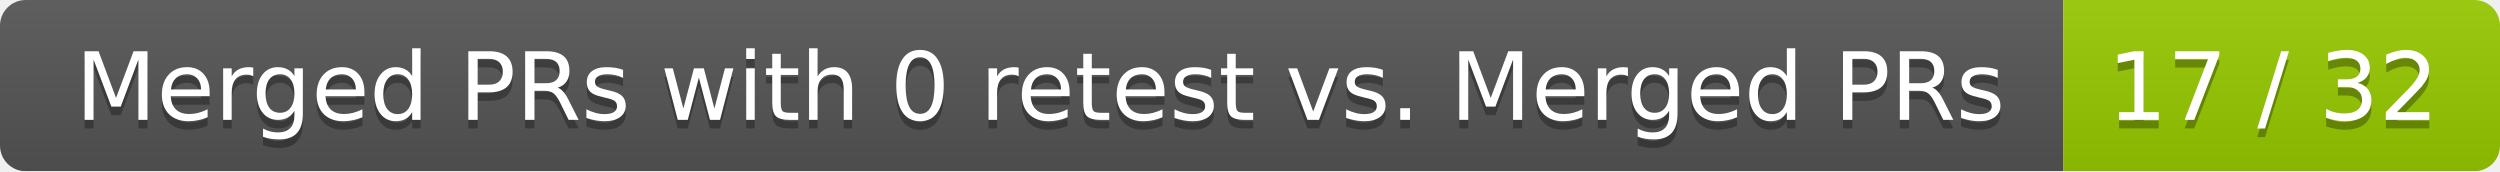
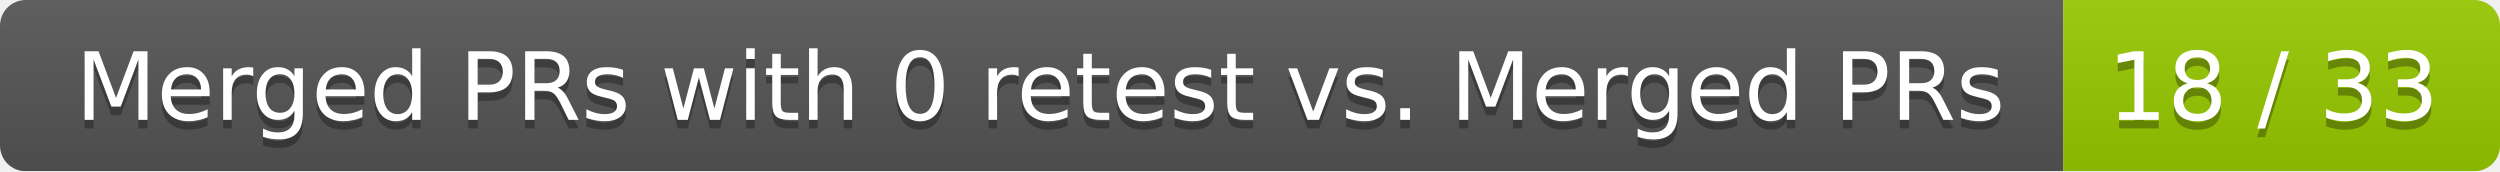
<svg xmlns="http://www.w3.org/2000/svg" width="292" height="20">
  <linearGradient id="smooth" x2="0" y2="100%">
    <stop offset="0" stop-color="#bbb" stop-opacity=".1" />
    <stop offset="1" stop-opacity=".1" />
  </linearGradient>
  <mask id="round">
    <rect width="292" height="20" rx="3" fill="#fff" />
  </mask>
  <g mask="url(#round)">
    <rect width="241" height="20" fill="#555" />
    <rect x="241" width="51" height="20" fill="#97ca00" />
    <rect width="292" height="20" fill="url(#smooth)" />
  </g>
  <g fill="#fff" text-anchor="middle" font-family="DejaVu Sans,Verdana,Geneva,sans-serif" font-size="11">
    <text x="121.5" y="15" fill="#010101" fill-opacity=".3">Merged PRs with 0 retest vs. Merged PRs</text>
    <text x="121.5" y="14">Merged PRs with 0 retest vs. Merged PRs</text>
-     <text x="265.5" y="15" fill="#010101" fill-opacity=".3">17 / 32</text>
-     <text x="265.5" y="14">17 / 32</text>
+     <text x="265.5" y="15" fill="#010101" fill-opacity=".3">18 / 33</text>
+     <text x="265.5" y="14">18 / 33</text>
  </g>
</svg>
